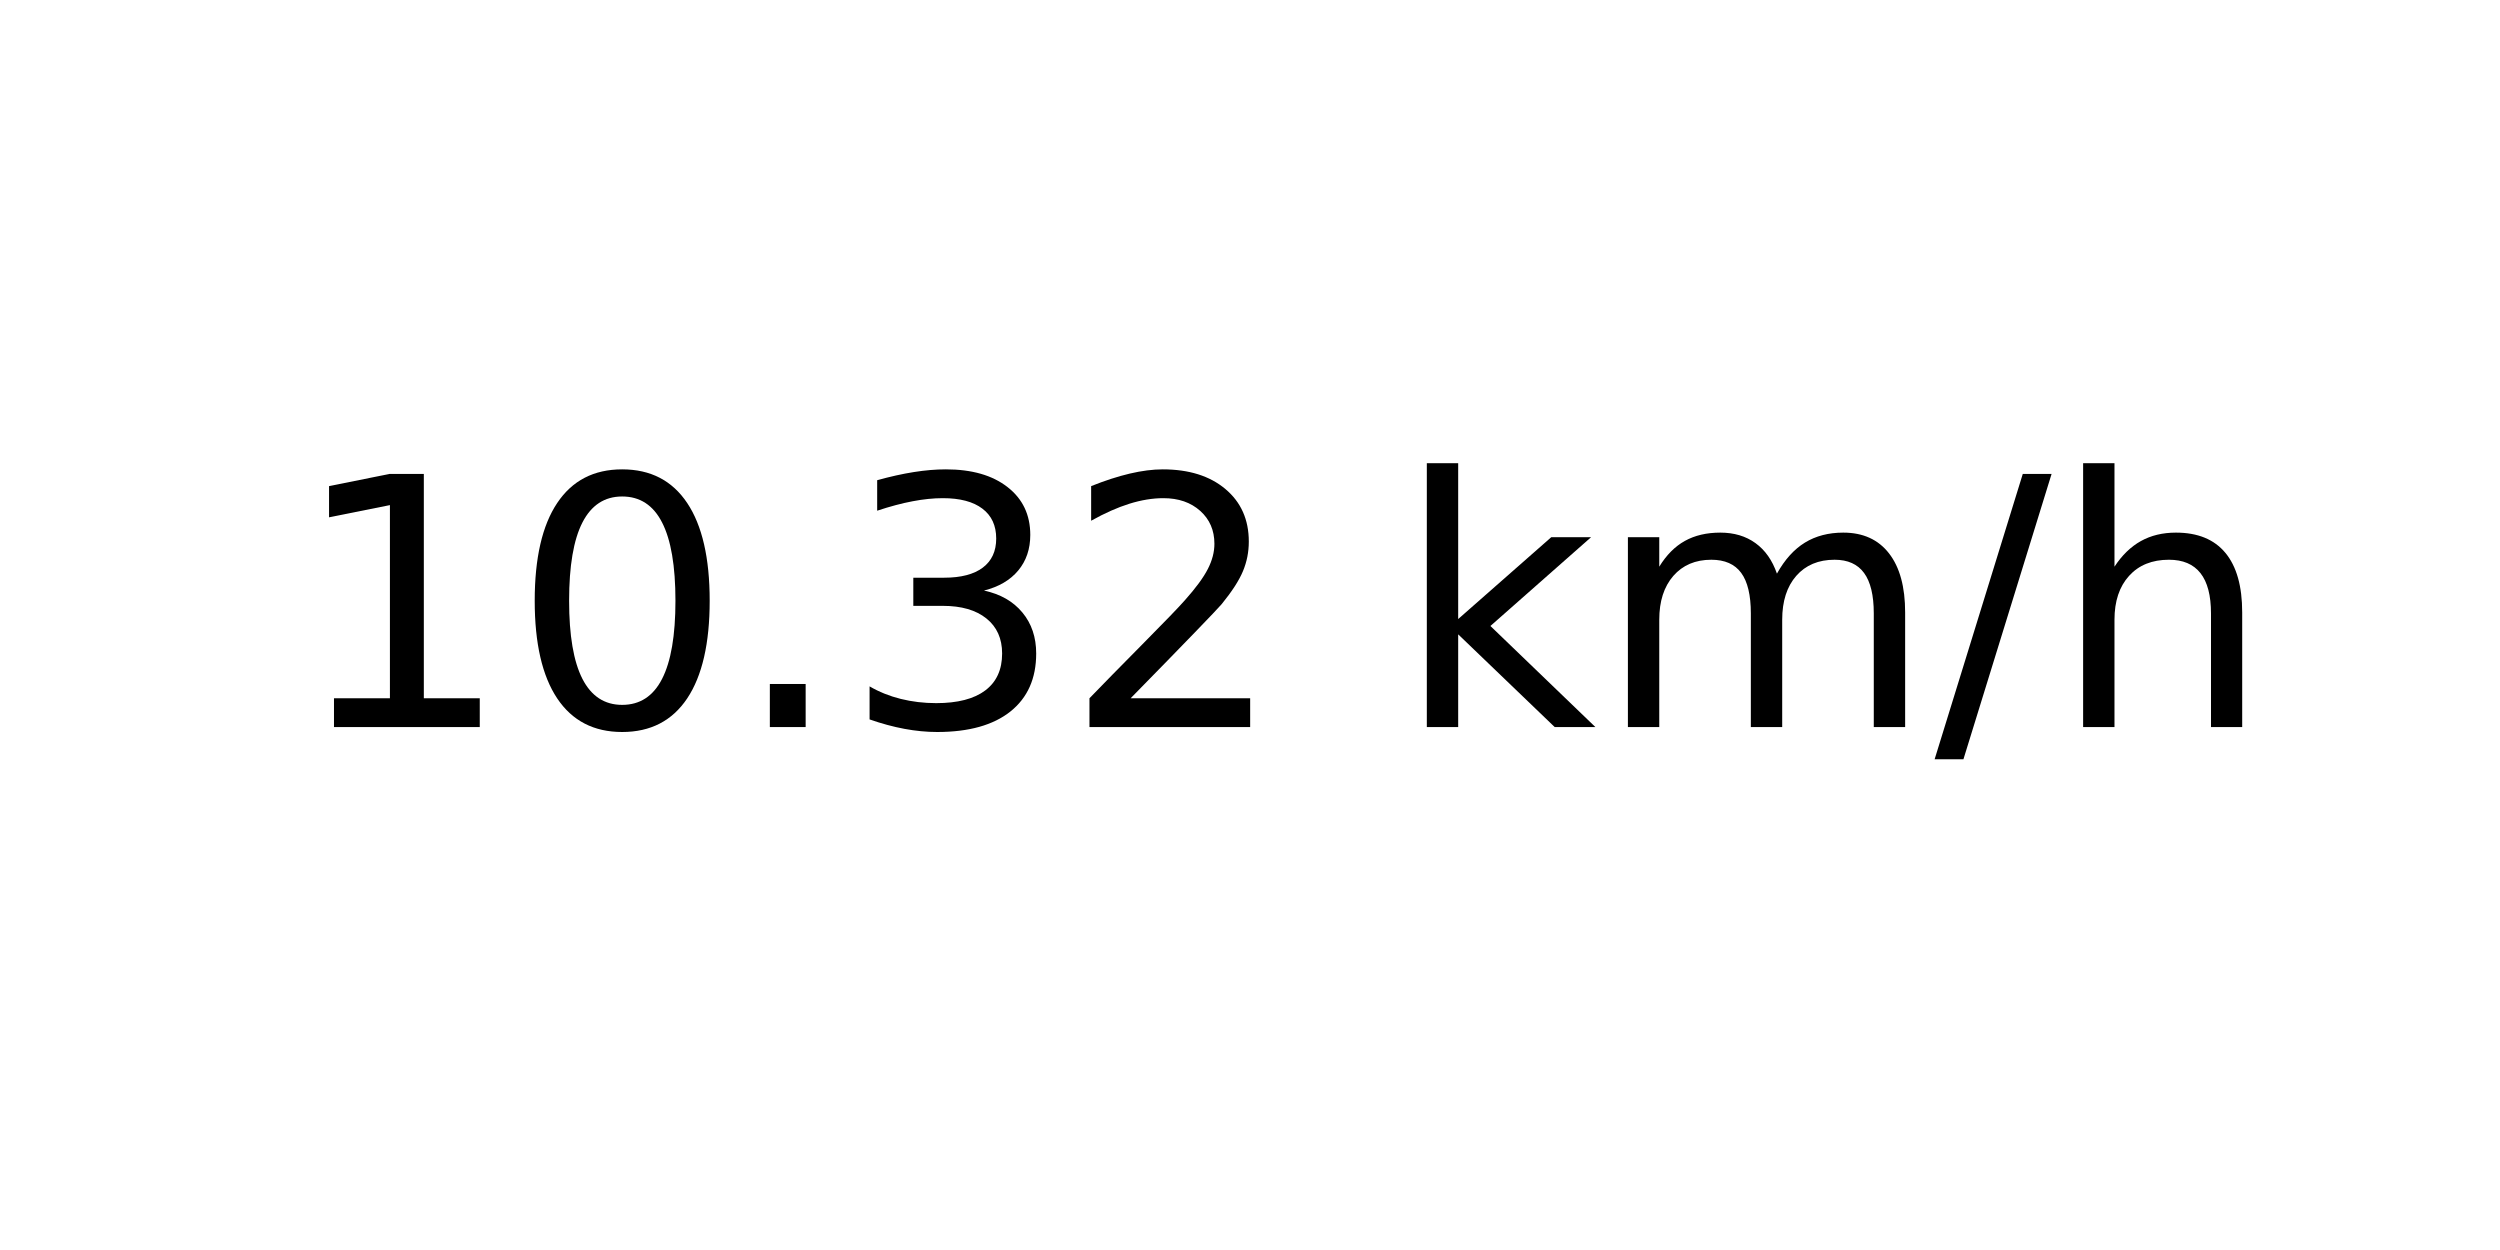
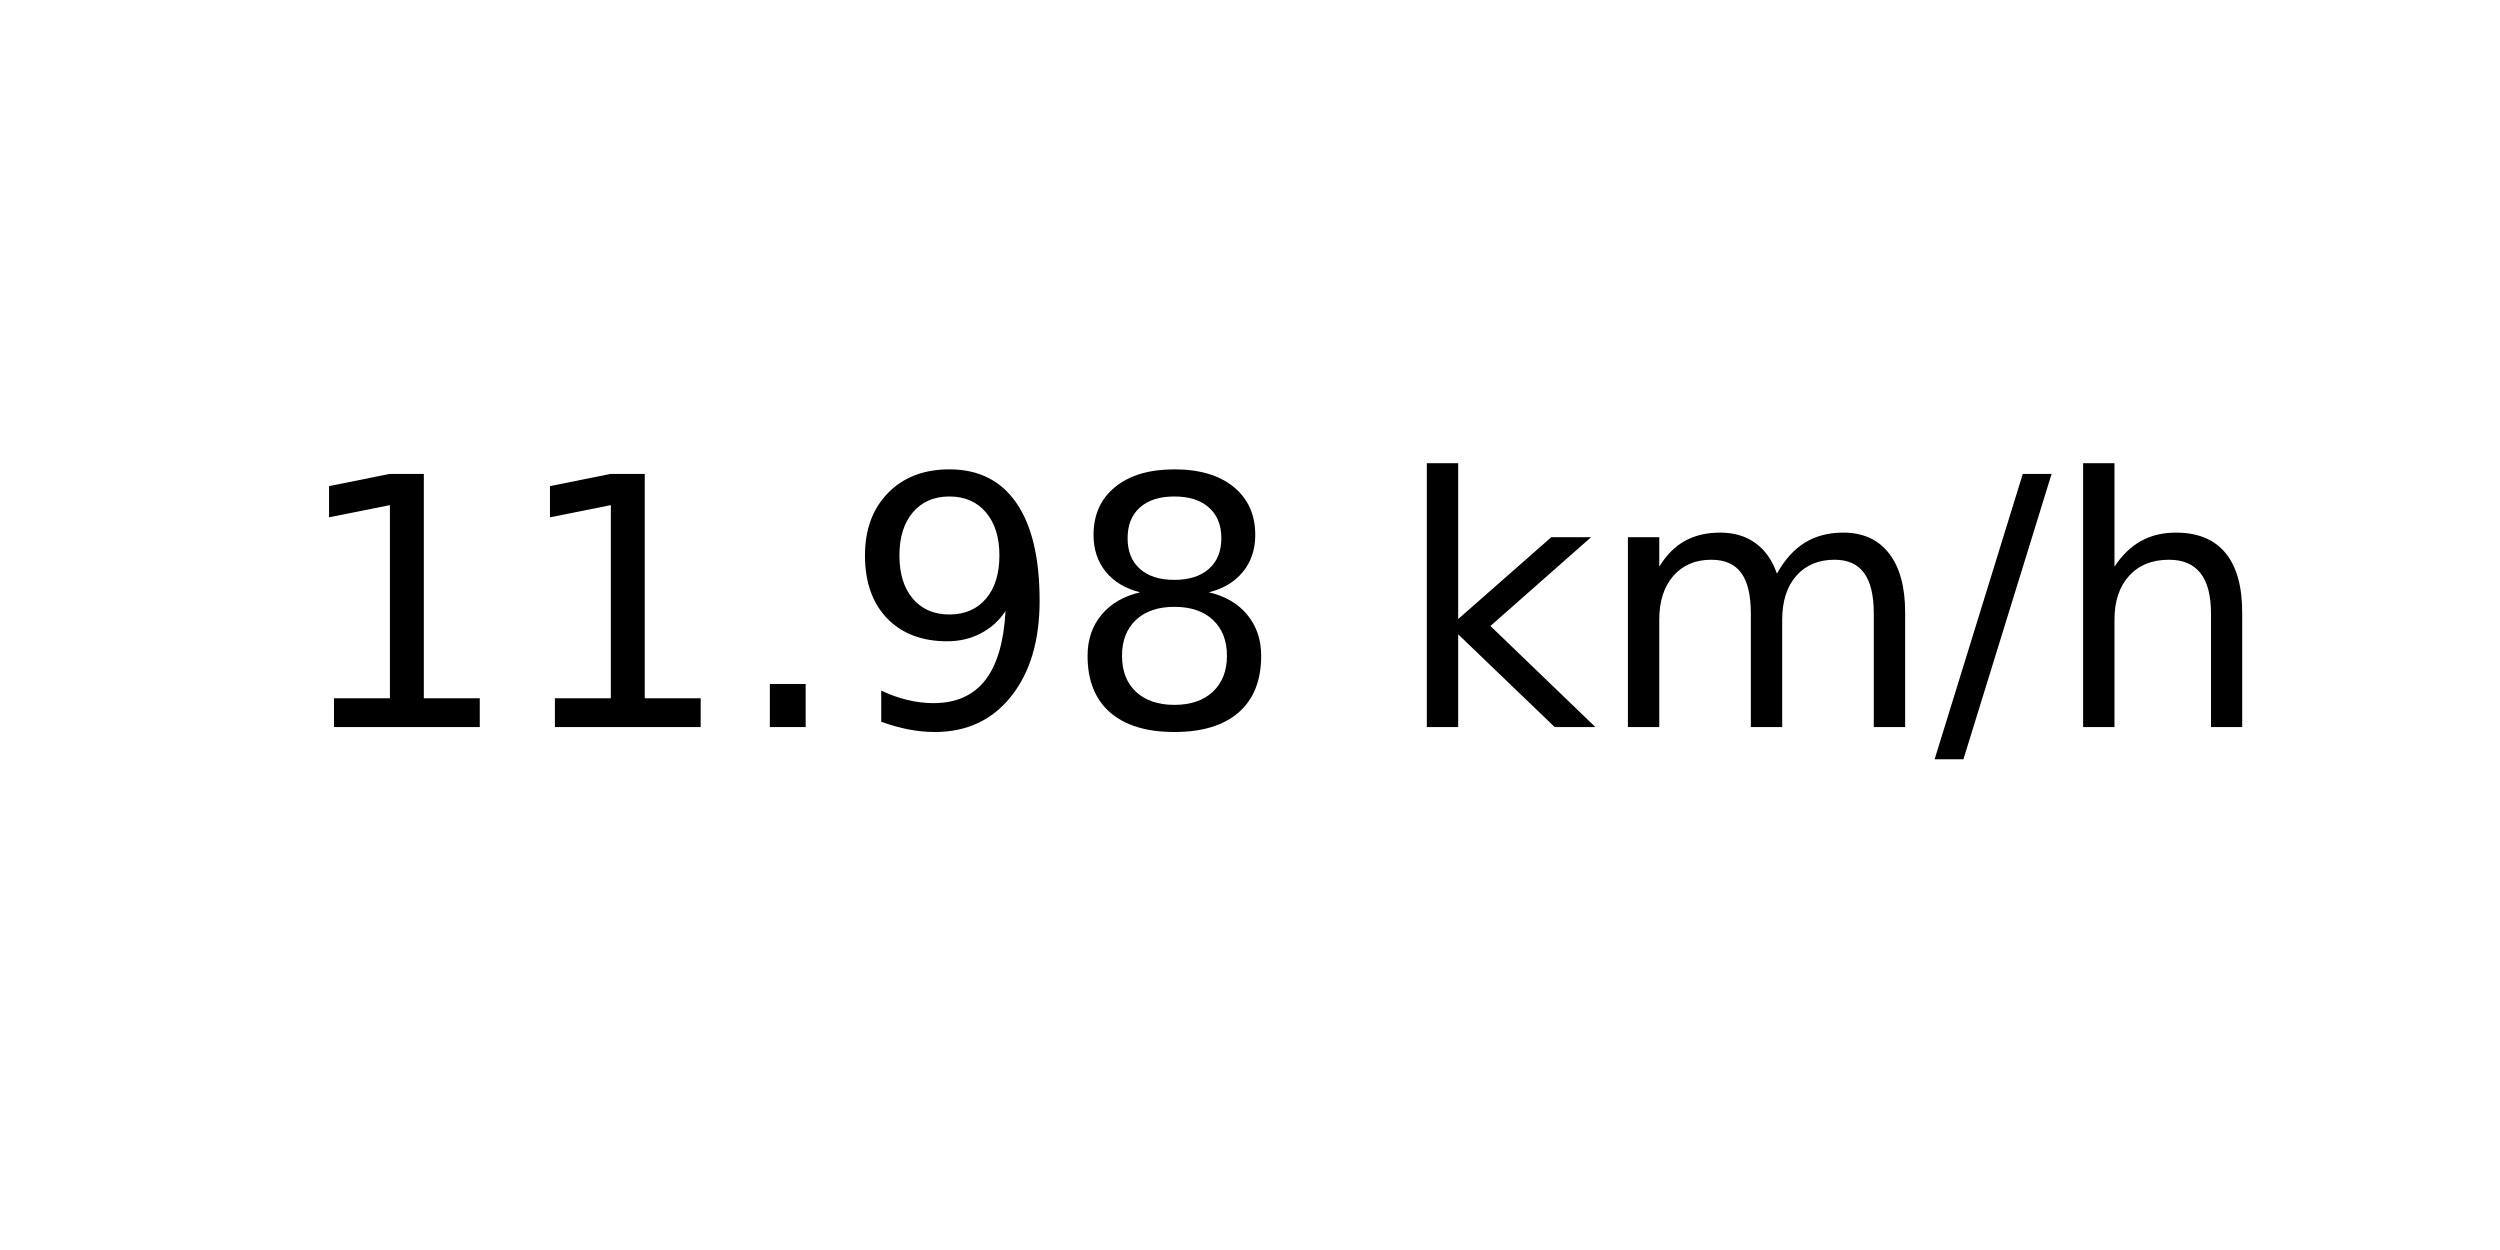
<svg xmlns="http://www.w3.org/2000/svg" xmlns:xlink="http://www.w3.org/1999/xlink" width="72pt" height="36pt" viewBox="0 0 72 36" version="1.1">
  <defs>
    <style type="text/css">*{stroke-linejoin: round; stroke-linecap: butt}</style>
  </defs>
  <g id="figure_1">
    <g id="axes_1">
      <g id="text_1">
        <g transform="translate(8.378125 20.93937) scale(0.1 -0.1)">
          <defs>
            <path id="DejaVuSans-31" d="M 794 531  L 1825 531  L 1825 4091  L 703 3866  L 703 4441  L 1819 4666  L 2450 4666  L 2450 531  L 3481 531  L 3481 0  L 794 0  L 794 531  z " transform="scale(0.015625)" />
-             <path id="DejaVuSans-30" d="M 2034 4250  Q 1547 4250 1301 3770  Q 1056 3291 1056 2328  Q 1056 1369 1301 889  Q 1547 409 2034 409  Q 2525 409 2770 889  Q 3016 1369 3016 2328  Q 3016 3291 2770 3770  Q 2525 4250 2034 4250  z M 2034 4750  Q 2819 4750 3233 4129  Q 3647 3509 3647 2328  Q 3647 1150 3233 529  Q 2819 -91 2034 -91  Q 1250 -91 836 529  Q 422 1150 422 2328  Q 422 3509 836 4129  Q 1250 4750 2034 4750  z " transform="scale(0.015625)" />
            <path id="DejaVuSans-2e" d="M 684 794  L 1344 794  L 1344 0  L 684 0  L 684 794  z " transform="scale(0.015625)" />
-             <path id="DejaVuSans-33" d="M 2597 2516  Q 3050 2419 3304 2112  Q 3559 1806 3559 1356  Q 3559 666 3084 287  Q 2609 -91 1734 -91  Q 1441 -91 1130 -33  Q 819 25 488 141  L 488 750  Q 750 597 1062 519  Q 1375 441 1716 441  Q 2309 441 2620 675  Q 2931 909 2931 1356  Q 2931 1769 2642 2001  Q 2353 2234 1838 2234  L 1294 2234  L 1294 2753  L 1863 2753  Q 2328 2753 2575 2939  Q 2822 3125 2822 3475  Q 2822 3834 2567 4026  Q 2313 4219 1838 4219  Q 1578 4219 1281 4162  Q 984 4106 628 3988  L 628 4550  Q 988 4650 1302 4700  Q 1616 4750 1894 4750  Q 2613 4750 3031 4423  Q 3450 4097 3450 3541  Q 3450 3153 3228 2886  Q 3006 2619 2597 2516  z " transform="scale(0.015625)" />
-             <path id="DejaVuSans-32" d="M 1228 531  L 3431 531  L 3431 0  L 469 0  L 469 531  Q 828 903 1448 1529  Q 2069 2156 2228 2338  Q 2531 2678 2651 2914  Q 2772 3150 2772 3378  Q 2772 3750 2511 3984  Q 2250 4219 1831 4219  Q 1534 4219 1204 4116  Q 875 4013 500 3803  L 500 4441  Q 881 4594 1212 4672  Q 1544 4750 1819 4750  Q 2544 4750 2975 4387  Q 3406 4025 3406 3419  Q 3406 3131 3298 2873  Q 3191 2616 2906 2266  Q 2828 2175 2409 1742  Q 1991 1309 1228 531  z " transform="scale(0.015625)" />
+             <path id="DejaVuSans-39" d="M 703 97  L 703 672  Q 941 559 1184 500  Q 1428 441 1663 441  Q 2288 441 2617 861  Q 2947 1281 2994 2138  Q 2813 1869 2534 1725  Q 2256 1581 1919 1581  Q 1219 1581 811 2004  Q 403 2428 403 3163  Q 403 3881 828 4315  Q 1253 4750 1959 4750  Q 2769 4750 3195 4129  Q 3622 3509 3622 2328  Q 3622 1225 3098 567  Q 2575 -91 1691 -91  Q 1453 -91 1209 -44  Q 966 3 703 97  z M 1959 2075  Q 2384 2075 2632 2365  Q 2881 2656 2881 3163  Q 2881 3666 2632 3958  Q 2384 4250 1959 4250  Q 1534 4250 1286 3958  Q 1038 3666 1038 3163  Q 1038 2656 1286 2365  Q 1534 2075 1959 2075  z " transform="scale(0.015625)" />
+             <path id="DejaVuSans-38" d="M 2034 2216  Q 1584 2216 1326 1975  Q 1069 1734 1069 1313  Q 1069 891 1326 650  Q 1584 409 2034 409  Q 2484 409 2743 651  Q 3003 894 3003 1313  Q 3003 1734 2745 1975  Q 2488 2216 2034 2216  z M 1403 2484  Q 997 2584 770 2862  Q 544 3141 544 3541  Q 544 4100 942 4425  Q 1341 4750 2034 4750  Q 2731 4750 3128 4425  Q 3525 4100 3525 3541  Q 3525 3141 3298 2862  Q 3072 2584 2669 2484  Q 3125 2378 3379 2068  Q 3634 1759 3634 1313  Q 3634 634 3220 271  Q 2806 -91 2034 -91  Q 1263 -91 848 271  Q 434 634 434 1313  Q 434 1759 690 2068  Q 947 2378 1403 2484  z M 1172 3481  Q 1172 3119 1398 2916  Q 1625 2713 2034 2713  Q 2441 2713 2670 2916  Q 2900 3119 2900 3481  Q 2900 3844 2670 4047  Q 2441 4250 2034 4250  Q 1625 4250 1398 4047  Q 1172 3844 1172 3481  z " transform="scale(0.015625)" />
            <path id="DejaVuSans-20" transform="scale(0.015625)" />
            <path id="DejaVuSans-6b" d="M 581 4863  L 1159 4863  L 1159 1991  L 2875 3500  L 3609 3500  L 1753 1863  L 3688 0  L 2938 0  L 1159 1709  L 1159 0  L 581 0  L 581 4863  z " transform="scale(0.015625)" />
            <path id="DejaVuSans-6d" d="M 3328 2828  Q 3544 3216 3844 3400  Q 4144 3584 4550 3584  Q 5097 3584 5394 3201  Q 5691 2819 5691 2113  L 5691 0  L 5113 0  L 5113 2094  Q 5113 2597 4934 2840  Q 4756 3084 4391 3084  Q 3944 3084 3684 2787  Q 3425 2491 3425 1978  L 3425 0  L 2847 0  L 2847 2094  Q 2847 2600 2669 2842  Q 2491 3084 2119 3084  Q 1678 3084 1418 2786  Q 1159 2488 1159 1978  L 1159 0  L 581 0  L 581 3500  L 1159 3500  L 1159 2956  Q 1356 3278 1631 3431  Q 1906 3584 2284 3584  Q 2666 3584 2933 3390  Q 3200 3197 3328 2828  z " transform="scale(0.015625)" />
            <path id="DejaVuSans-2f" d="M 1625 4666  L 2156 4666  L 531 -594  L 0 -594  L 1625 4666  z " transform="scale(0.015625)" />
            <path id="DejaVuSans-68" d="M 3513 2113  L 3513 0  L 2938 0  L 2938 2094  Q 2938 2591 2744 2837  Q 2550 3084 2163 3084  Q 1697 3084 1428 2787  Q 1159 2491 1159 1978  L 1159 0  L 581 0  L 581 4863  L 1159 4863  L 1159 2956  Q 1366 3272 1645 3428  Q 1925 3584 2291 3584  Q 2894 3584 3203 3211  Q 3513 2838 3513 2113  z " transform="scale(0.015625)" />
          </defs>
          <use xlink:href="#DejaVuSans-31" />
-           <use xlink:href="#DejaVuSans-30" x="63.623" />
+           <use xlink:href="#DejaVuSans-31" x="63.623" />
          <use xlink:href="#DejaVuSans-2e" x="127.246" />
-           <use xlink:href="#DejaVuSans-33" x="159.033" />
-           <use xlink:href="#DejaVuSans-32" x="222.656" />
+           <use xlink:href="#DejaVuSans-39" x="159.033" />
+           <use xlink:href="#DejaVuSans-38" x="222.656" />
          <use xlink:href="#DejaVuSans-20" x="286.279" />
          <use xlink:href="#DejaVuSans-6b" x="318.066" />
          <use xlink:href="#DejaVuSans-6d" x="375.977" />
          <use xlink:href="#DejaVuSans-2f" x="473.389" />
          <use xlink:href="#DejaVuSans-68" x="507.08" />
        </g>
      </g>
    </g>
  </g>
</svg>
